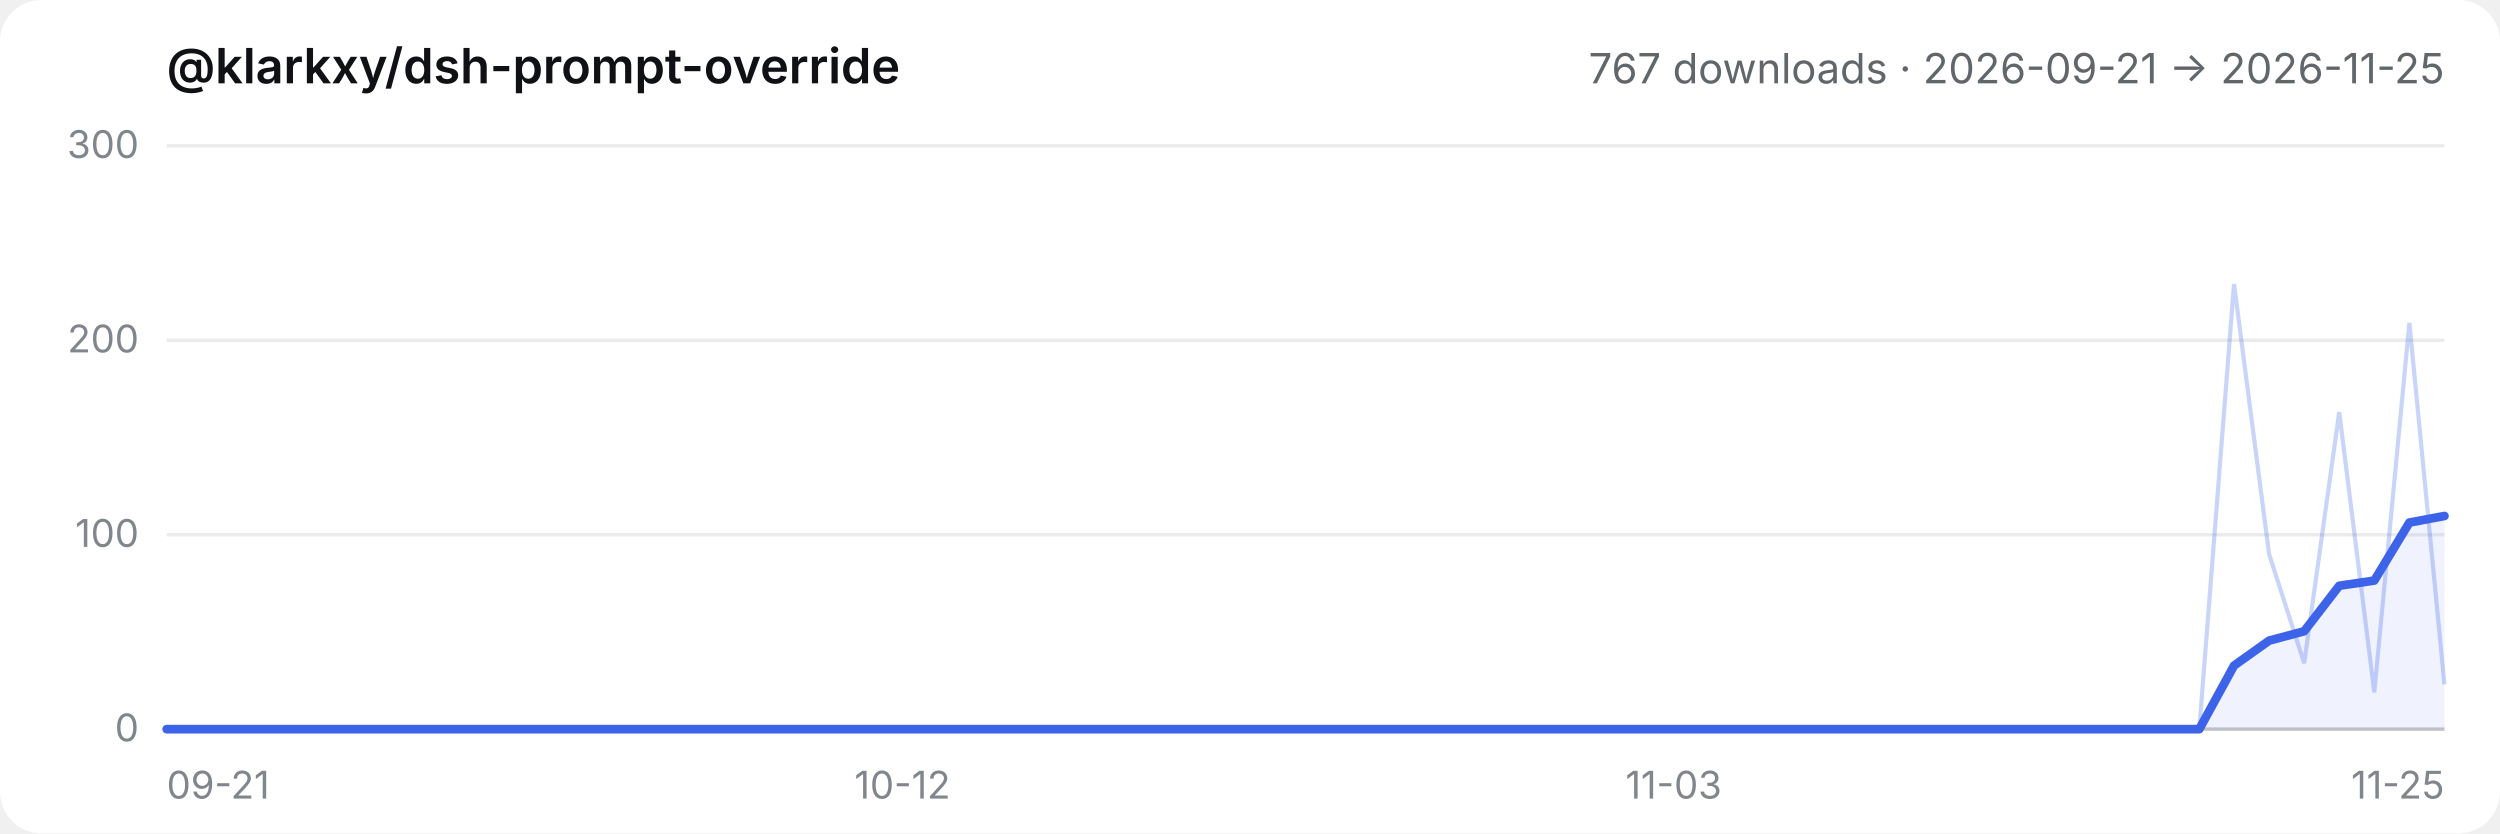
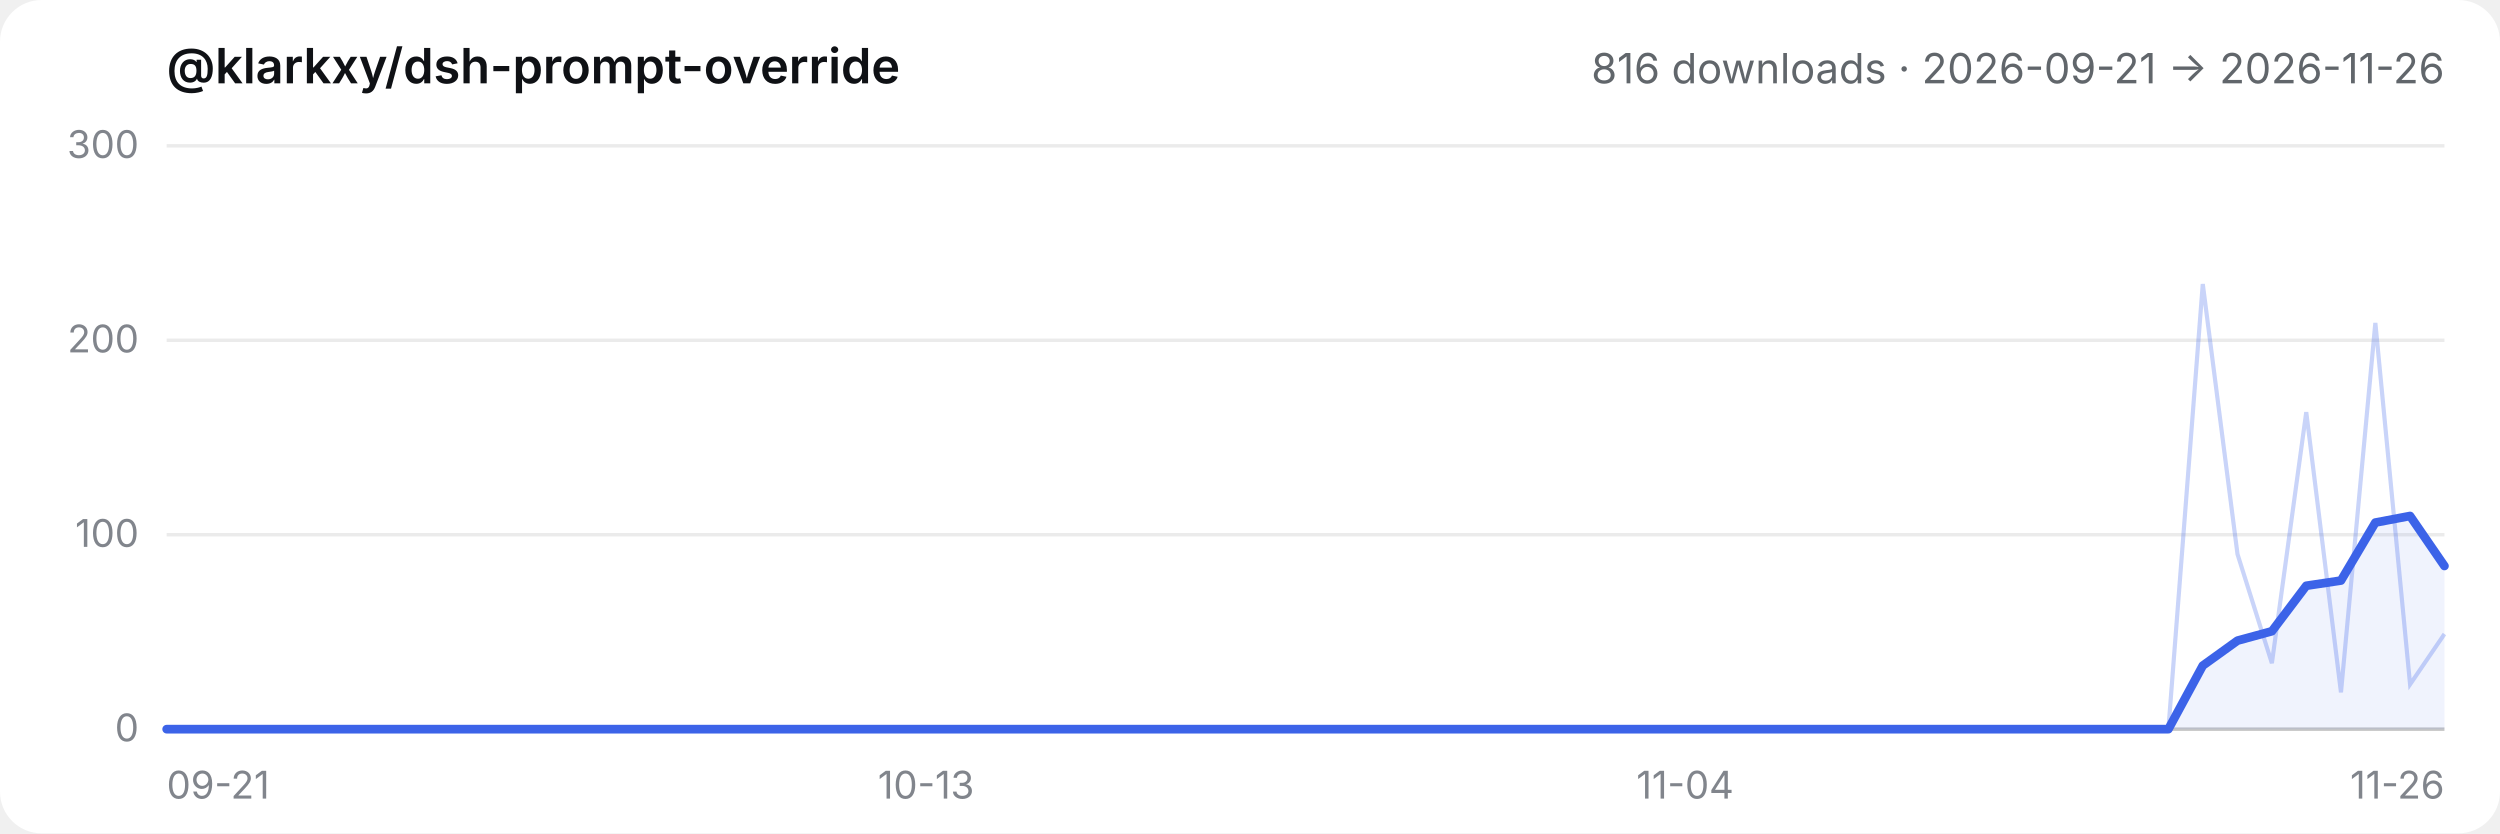
- <svg xmlns="http://www.w3.org/2000/svg" viewBox="0 0 720 240" role="img" aria-label="@klarkxy/dsh-prompt-override — 767 downloads · 2026-09-21 → 2026-11-25">
+ <svg xmlns="http://www.w3.org/2000/svg" viewBox="0 0 720 240" role="img" aria-label="@klarkxy/dsh-prompt-override — 816 downloads · 2026-09-21 → 2026-11-26">
  <style>
  .bg { fill: #ffffff; }
  .title { fill: #0f1115; font: 600 14px -apple-system, BlinkMacSystemFont, 'Segoe UI', 'PingFang SC', 'Hiragino Sans GB', 'Microsoft YaHei', sans-serif; }
  .sub { fill: #61666b; font: 12px -apple-system, BlinkMacSystemFont, 'Segoe UI', 'PingFang SC', 'Hiragino Sans GB', 'Microsoft YaHei', sans-serif; }
  .tick { fill: #81858c; font: 11px -apple-system, BlinkMacSystemFont, 'Segoe UI', 'PingFang SC', 'Hiragino Sans GB', 'Microsoft YaHei', sans-serif; }
  .grid { stroke: #00000014; stroke-width: 1; }
  .axis { stroke: #00000029; stroke-width: 1; }
  .daily { stroke: #3c63e8; stroke-width: 1.2; fill: none; opacity: 0.28; }
  .smooth { stroke: #3c63e8; stroke-width: 2.5; fill: none; stroke-linejoin: round; stroke-linecap: round; }
  .area { fill: #3c63e8; opacity: 0.08; }
  @media (prefers-color-scheme: dark) {
    .bg { fill: #151517; }
    .title { fill: #f9fafb; }
    .sub { fill: #cfd3d6; }
    .tick { fill: #adb2b8; }
    .grid { stroke: #ffffff1a; }
    .axis { stroke: #ffffff2e; }
  }
</style>
  <rect class="bg" width="720" height="240" rx="12" />
  <text x="48" y="24" class="title">@klarkxy/dsh-prompt-override</text>
-   <text x="704" y="24" text-anchor="end" class="sub">767 downloads · 2026-09-21 → 2026-11-25</text>
+   <text x="704" y="24" text-anchor="end" class="sub">816 downloads · 2026-09-21 → 2026-11-26</text>
  <line x1="48" y1="210" x2="704" y2="210" class="axis" />
  <line x1="48" y1="210.0" x2="704" y2="210.0" class="grid" />
  <text x="40" y="213.5" text-anchor="end" class="tick">0</text>
  <line x1="48" y1="154.0" x2="704" y2="154.0" class="grid" />
  <text x="40" y="157.5" text-anchor="end" class="tick">100</text>
  <line x1="48" y1="98.0" x2="704" y2="98.0" class="grid" />
  <text x="40" y="101.5" text-anchor="end" class="tick">200</text>
  <line x1="48" y1="42.0" x2="704" y2="42.0" class="grid" />
  <text x="40" y="45.5" text-anchor="end" class="tick">300</text>
  <text x="48.0" y="230" text-anchor="start" class="tick">09-21</text>
-   <text x="259.9" y="230" text-anchor="middle" class="tick">10-12</text>
-   <text x="482.0" y="230" text-anchor="middle" class="tick">11-03</text>
-   <text x="704.0" y="230" text-anchor="end" class="tick">11-25</text>
-   <path d="M48.0,210.0 L48.0,210.0 L58.1,210.0 L68.2,210.0 L78.3,210.0 L88.4,210.0 L98.5,210.0 L108.6,210.0 L118.6,210.0 L128.7,210.0 L138.8,210.0 L148.9,210.0 L159.0,210.0 L169.1,210.0 L179.2,210.0 L189.3,210.0 L199.4,210.0 L209.5,210.0 L219.6,210.0 L229.7,210.0 L239.8,210.0 L249.8,210.0 L259.9,210.0 L270.0,210.0 L280.1,210.0 L290.2,210.0 L300.3,210.0 L310.4,210.0 L320.5,210.0 L330.6,210.0 L340.7,210.0 L350.8,210.0 L360.9,210.0 L371.0,210.0 L381.0,210.0 L391.1,210.0 L401.2,210.0 L411.3,210.0 L421.4,210.0 L431.5,210.0 L441.6,210.0 L451.7,210.0 L461.8,210.0 L471.9,210.0 L482.0,210.0 L492.1,210.0 L502.2,210.0 L512.2,210.0 L522.3,210.0 L532.4,210.0 L542.5,210.0 L552.6,210.0 L562.7,210.0 L572.8,210.0 L582.9,210.0 L593.0,210.0 L603.1,210.0 L613.2,210.0 L623.3,210.0 L633.4,210.0 L643.4,191.7 L653.5,184.5 L663.6,181.8 L673.7,168.7 L683.8,167.2 L693.9,150.5 L704.0,148.6 L704.0,210.0 Z" class="area" />
-   <polyline points="48.0,210.0 58.1,210.0 68.2,210.0 78.3,210.0 88.4,210.0 98.5,210.0 108.6,210.0 118.6,210.0 128.7,210.0 138.8,210.0 148.9,210.0 159.0,210.0 169.1,210.0 179.2,210.0 189.3,210.0 199.4,210.0 209.5,210.0 219.6,210.0 229.7,210.0 239.8,210.0 249.8,210.0 259.9,210.0 270.0,210.0 280.1,210.0 290.2,210.0 300.3,210.0 310.4,210.0 320.5,210.0 330.6,210.0 340.7,210.0 350.8,210.0 360.9,210.0 371.0,210.0 381.0,210.0 391.1,210.0 401.2,210.0 411.3,210.0 421.4,210.0 431.5,210.0 441.6,210.0 451.7,210.0 461.8,210.0 471.9,210.0 482.0,210.0 492.1,210.0 502.2,210.0 512.2,210.0 522.3,210.0 532.4,210.0 542.5,210.0 552.6,210.0 562.7,210.0 572.8,210.0 582.9,210.0 593.0,210.0 603.1,210.0 613.2,210.0 623.3,210.0 633.4,210.0 643.4,81.8 653.5,159.6 663.6,191.0 673.7,118.7 683.8,199.4 693.9,93.0 704.0,197.1" class="daily" />
-   <polyline points="48.0,210.0 58.1,210.0 68.2,210.0 78.3,210.0 88.4,210.0 98.5,210.0 108.6,210.0 118.6,210.0 128.7,210.0 138.8,210.0 148.9,210.0 159.0,210.0 169.1,210.0 179.2,210.0 189.3,210.0 199.4,210.0 209.5,210.0 219.6,210.0 229.7,210.0 239.8,210.0 249.8,210.0 259.9,210.0 270.0,210.0 280.1,210.0 290.2,210.0 300.3,210.0 310.4,210.0 320.5,210.0 330.6,210.0 340.7,210.0 350.8,210.0 360.9,210.0 371.0,210.0 381.0,210.0 391.1,210.0 401.2,210.0 411.3,210.0 421.4,210.0 431.5,210.0 441.6,210.0 451.7,210.0 461.8,210.0 471.9,210.0 482.0,210.0 492.1,210.0 502.2,210.0 512.2,210.0 522.3,210.0 532.4,210.0 542.5,210.0 552.6,210.0 562.7,210.0 572.8,210.0 582.9,210.0 593.0,210.0 603.1,210.0 613.2,210.0 623.3,210.0 633.4,210.0 643.4,191.7 653.5,184.5 663.6,181.8 673.7,168.7 683.8,167.2 693.9,150.5 704.0,148.6" class="smooth" />
+   <text x="266.7" y="230" text-anchor="middle" class="tick">10-13</text>
+   <text x="485.3" y="230" text-anchor="middle" class="tick">11-04</text>
+   <text x="704.0" y="230" text-anchor="end" class="tick">11-26</text>
+   <path d="M48.0,210.0 L48.0,210.0 L57.9,210.0 L67.9,210.0 L77.8,210.0 L87.8,210.0 L97.7,210.0 L107.6,210.0 L117.6,210.0 L127.5,210.0 L137.5,210.0 L147.4,210.0 L157.3,210.0 L167.3,210.0 L177.2,210.0 L187.2,210.0 L197.1,210.0 L207.0,210.0 L217.0,210.0 L226.9,210.0 L236.8,210.0 L246.8,210.0 L256.7,210.0 L266.7,210.0 L276.6,210.0 L286.5,210.0 L296.5,210.0 L306.4,210.0 L316.4,210.0 L326.3,210.0 L336.2,210.0 L346.2,210.0 L356.1,210.0 L366.1,210.0 L376.0,210.0 L385.9,210.0 L395.9,210.0 L405.8,210.0 L415.8,210.0 L425.7,210.0 L435.6,210.0 L445.6,210.0 L455.5,210.0 L465.5,210.0 L475.4,210.0 L485.3,210.0 L495.3,210.0 L505.2,210.0 L515.2,210.0 L525.1,210.0 L535.0,210.0 L545.0,210.0 L554.9,210.0 L564.8,210.0 L574.8,210.0 L584.7,210.0 L594.7,210.0 L604.6,210.0 L614.5,210.0 L624.5,210.0 L634.4,191.7 L644.4,184.5 L654.3,181.8 L664.2,168.7 L674.2,167.2 L684.1,150.5 L694.1,148.6 L704.0,163.0 L704.0,210.0 Z" class="area" />
+   <polyline points="48.0,210.0 57.9,210.0 67.9,210.0 77.8,210.0 87.8,210.0 97.7,210.0 107.6,210.0 117.6,210.0 127.5,210.0 137.5,210.0 147.4,210.0 157.3,210.0 167.3,210.0 177.2,210.0 187.2,210.0 197.1,210.0 207.0,210.0 217.0,210.0 226.9,210.0 236.8,210.0 246.8,210.0 256.7,210.0 266.7,210.0 276.6,210.0 286.5,210.0 296.5,210.0 306.4,210.0 316.4,210.0 326.3,210.0 336.2,210.0 346.2,210.0 356.1,210.0 366.1,210.0 376.0,210.0 385.9,210.0 395.9,210.0 405.8,210.0 415.8,210.0 425.7,210.0 435.6,210.0 445.6,210.0 455.5,210.0 465.5,210.0 475.4,210.0 485.3,210.0 495.3,210.0 505.2,210.0 515.2,210.0 525.1,210.0 535.0,210.0 545.0,210.0 554.9,210.0 564.8,210.0 574.8,210.0 584.7,210.0 594.7,210.0 604.6,210.0 614.5,210.0 624.5,210.0 634.4,81.8 644.4,159.6 654.3,191.0 664.2,118.7 674.2,199.4 684.1,93.0 694.1,197.1 704.0,182.6" class="daily" />
+   <polyline points="48.0,210.0 57.9,210.0 67.9,210.0 77.8,210.0 87.8,210.0 97.7,210.0 107.6,210.0 117.6,210.0 127.5,210.0 137.5,210.0 147.4,210.0 157.3,210.0 167.3,210.0 177.2,210.0 187.2,210.0 197.1,210.0 207.0,210.0 217.0,210.0 226.9,210.0 236.8,210.0 246.8,210.0 256.7,210.0 266.7,210.0 276.6,210.0 286.5,210.0 296.5,210.0 306.4,210.0 316.4,210.0 326.3,210.0 336.2,210.0 346.2,210.0 356.1,210.0 366.1,210.0 376.0,210.0 385.9,210.0 395.9,210.0 405.8,210.0 415.8,210.0 425.7,210.0 435.6,210.0 445.6,210.0 455.5,210.0 465.5,210.0 475.4,210.0 485.3,210.0 495.3,210.0 505.2,210.0 515.2,210.0 525.1,210.0 535.0,210.0 545.0,210.0 554.9,210.0 564.8,210.0 574.8,210.0 584.7,210.0 594.7,210.0 604.6,210.0 614.5,210.0 624.5,210.0 634.4,191.7 644.4,184.5 654.3,181.8 664.2,168.7 674.2,167.2 684.1,150.5 694.1,148.6 704.0,163.0" class="smooth" />
</svg>
